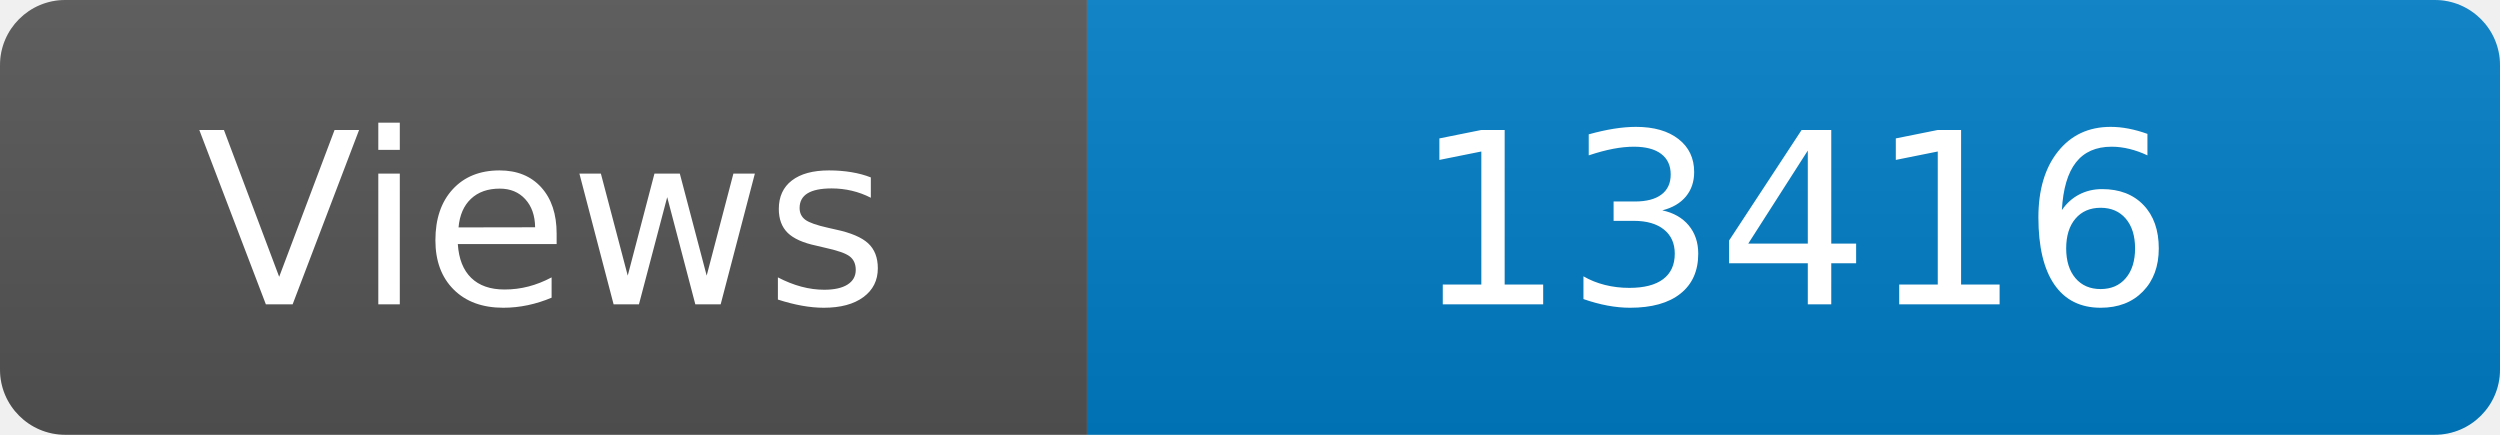
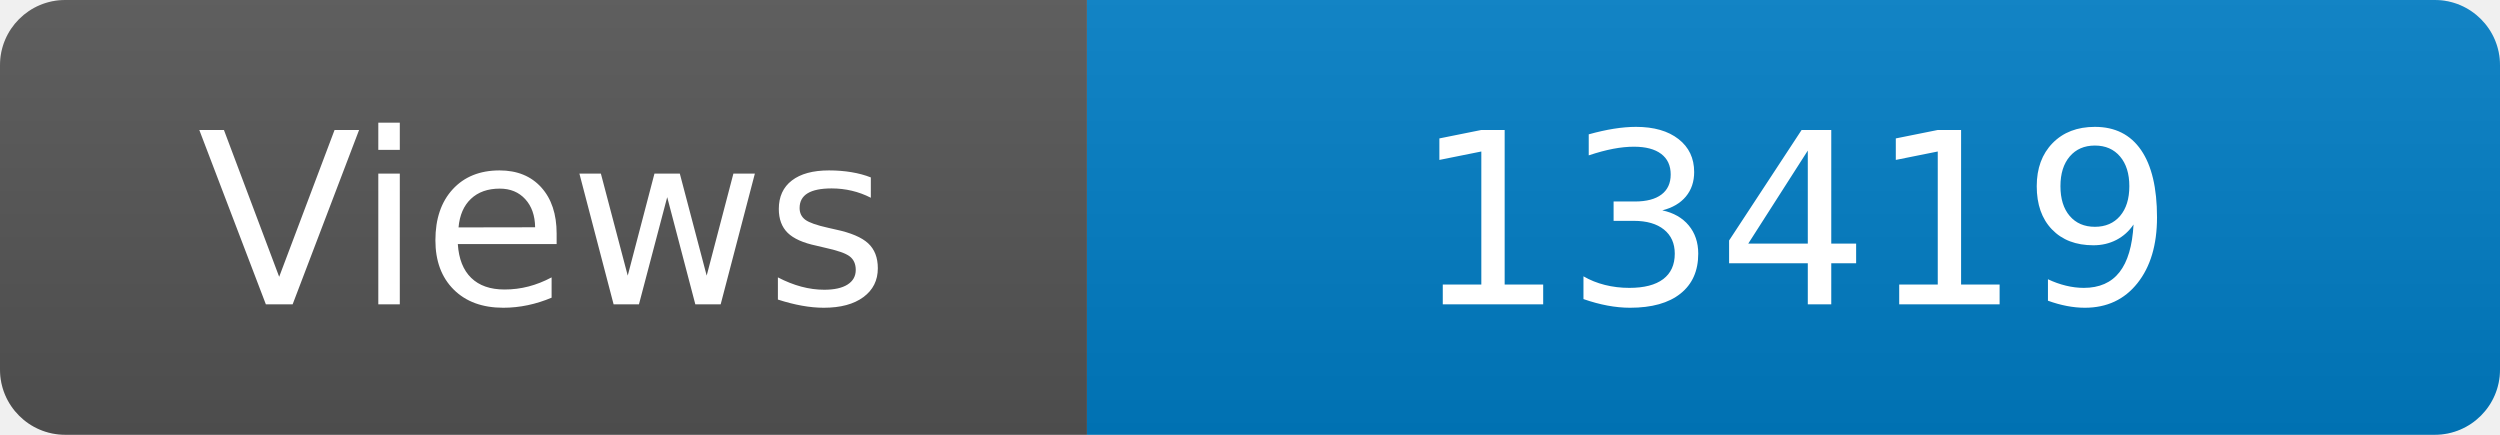
<svg xmlns="http://www.w3.org/2000/svg" width="115" height="20" role="img" aria-label="Maintained?: yes">
  <linearGradient id="s" x2="0" y2="100%">
    <stop offset="0" stop-color="#bbb" stop-opacity=".1" />
    <stop offset="1" stop-opacity=".1" />
  </linearGradient>
  <clipPath id="r">
    <rect width="115" height="20" rx="3" fill="#fff" />
  </clipPath>
  <g clip-path="url(#r)">
    <rect width="50" height="20" fill="#555" />
    <rect x="50" width="160" height="20" fill="#007ec6" />
    <rect width="115" height="20" fill="url(#s)" />
  </g>
  <g fill="#fff" text-anchor="middle" font-family="Verdana,Geneva,DejaVu Sans,sans-serif" font-size="110">
    <text x="250" y="140" transform="scale(.1)" fill="#fff">Views</text>
-     <text x="825" y="140" transform="scale(.1)" fill="#fff">13416</text>
+     <text x="825" y="140" transform="scale(.1)" fill="#fff">13419</text>
  </g>
</svg>
